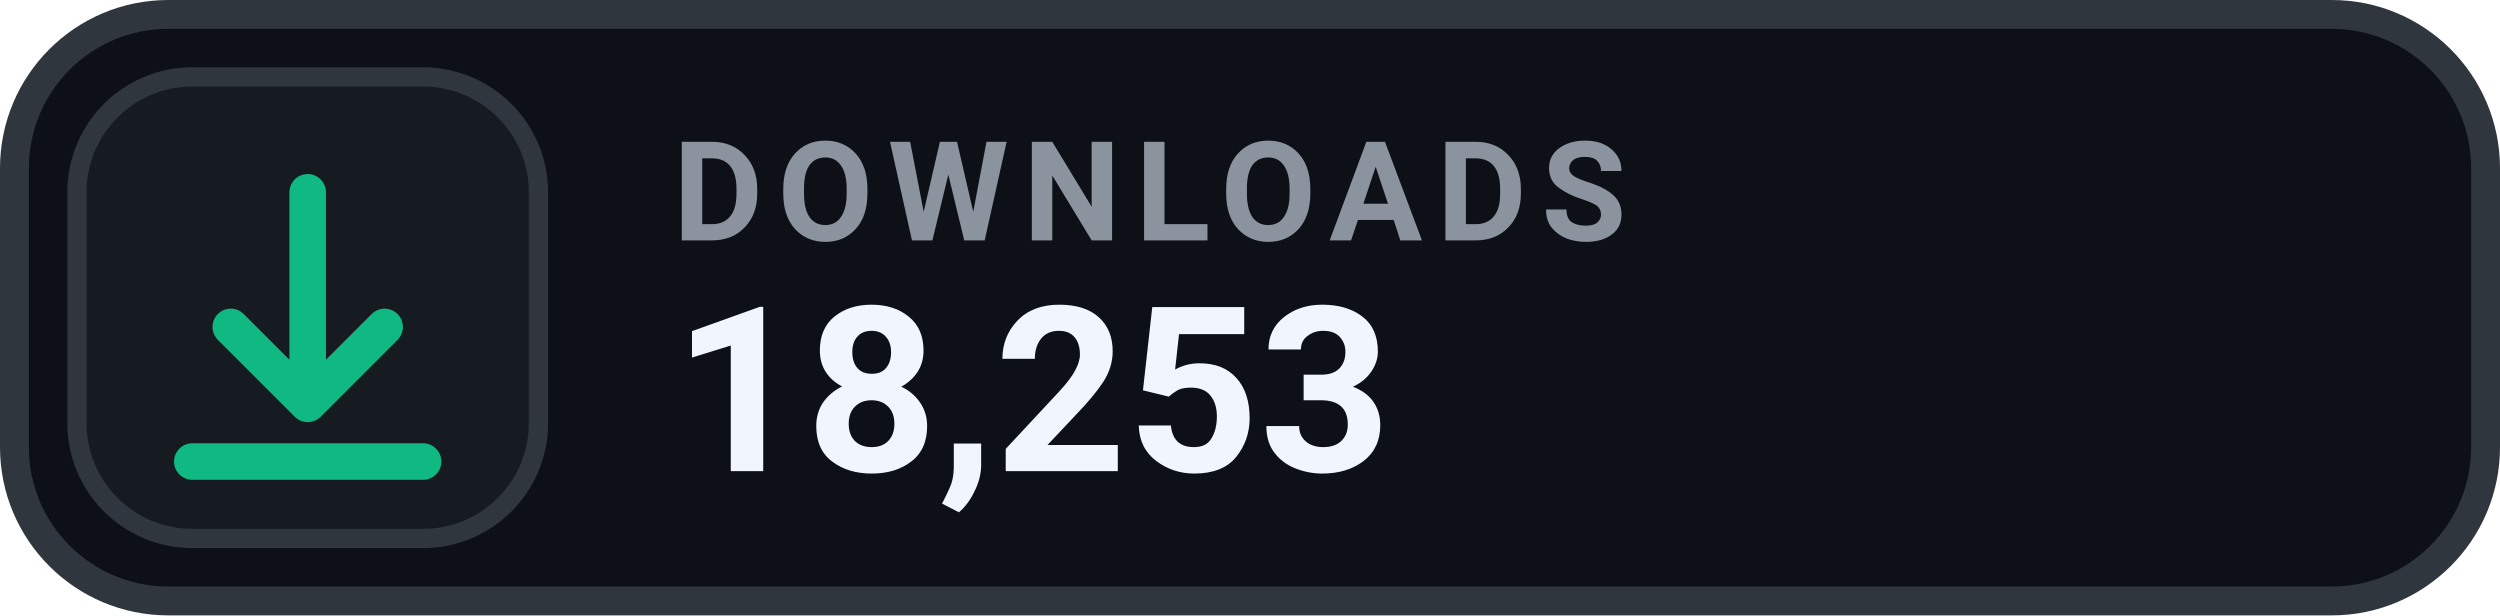
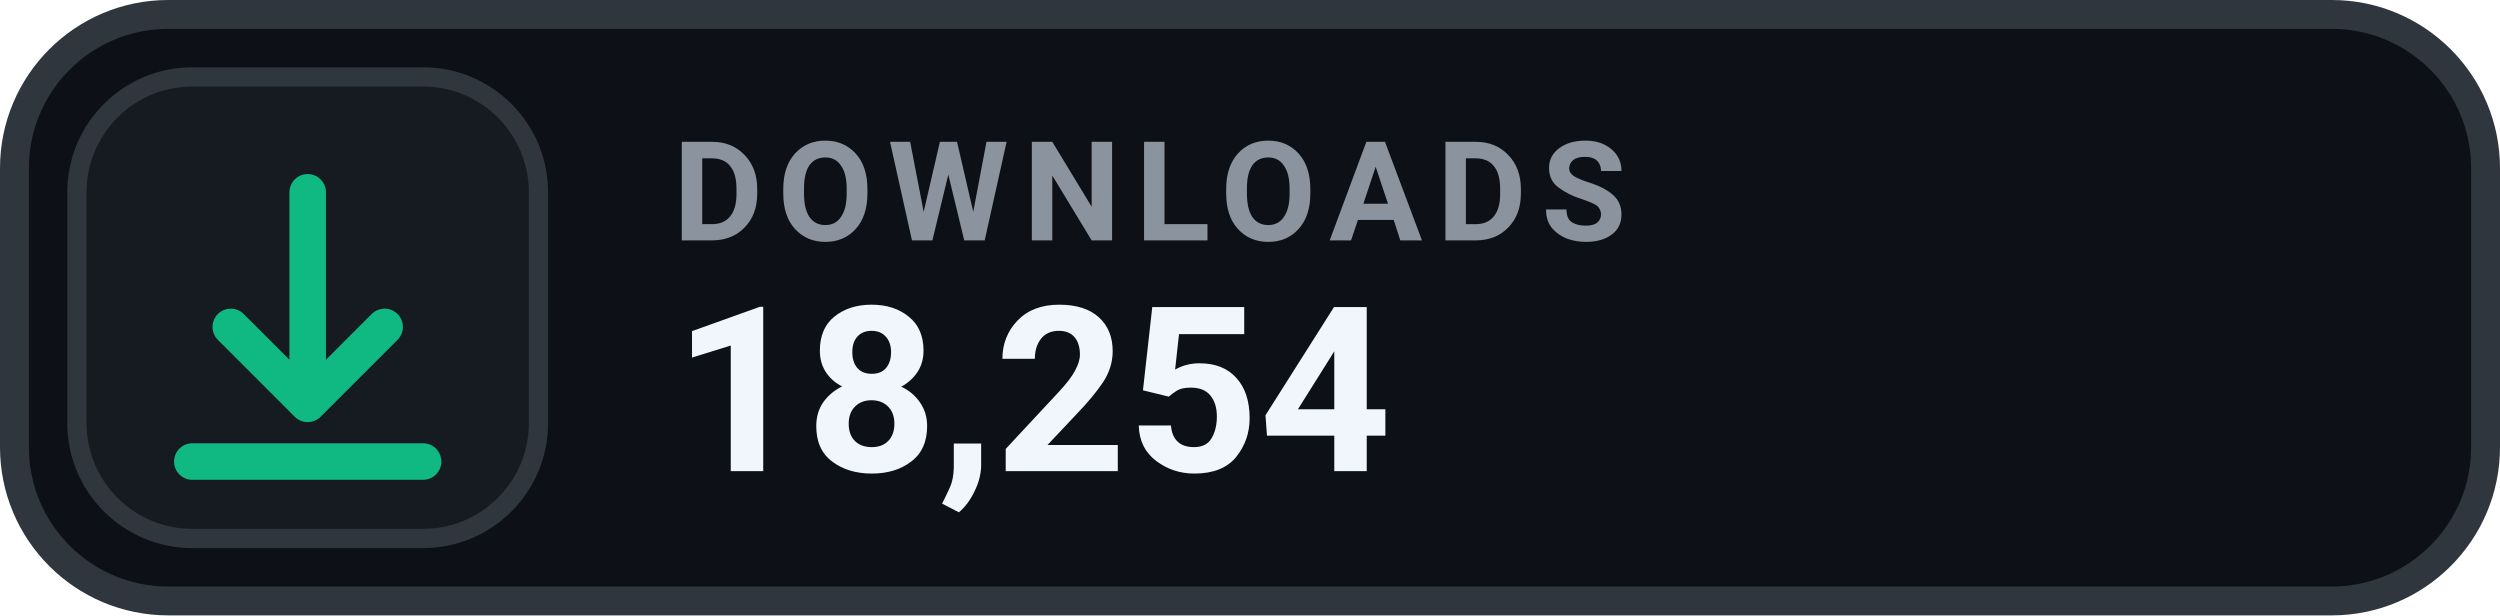
- <svg xmlns="http://www.w3.org/2000/svg" width="130" height="32" viewBox="0 0 130 32" role="img" aria-label="DOWNLOADS 18,253">
+ <svg xmlns="http://www.w3.org/2000/svg" width="130" height="32" viewBox="0 0 130 32" role="img" aria-label="DOWNLOADS 18,254">
  <rect x=".75" y=".75" width="128.5" height="30.5" rx="8" fill="#0D1117" stroke="#30363D" stroke-width="1.5" />
  <rect x="4" y="4" width="24" height="24" rx="6" fill="#161B22" stroke="#30363D" stroke-width="1" />
  <g transform="translate(16 16)" style="color:#10B981;">
    <path d="M0 -6 v11 m0 0 l4 -4 m-4 4 l-4 -4 M-6 8 h12" fill="none" stroke="currentColor" stroke-width="1.9" stroke-linecap="round" stroke-linejoin="round" />
  </g>
  <text x="35" y="12.5" fill="#8B949E" font-family="-apple-system,BlinkMacSystemFont,'Segoe UI',Roboto,Helvetica,Arial,sans-serif" font-size="7.2" font-weight="700" letter-spacing=".75">DOWNLOADS</text>
-   <text x="35" y="24.5" fill="#F0F6FC" font-family="-apple-system,BlinkMacSystemFont,'Segoe UI',Roboto,Helvetica,Arial,sans-serif" font-size="12" font-weight="700">18,253</text>
+   <text x="35" y="24.5" fill="#F0F6FC" font-family="-apple-system,BlinkMacSystemFont,'Segoe UI',Roboto,Helvetica,Arial,sans-serif" font-size="12" font-weight="700">18,254</text>
</svg>
